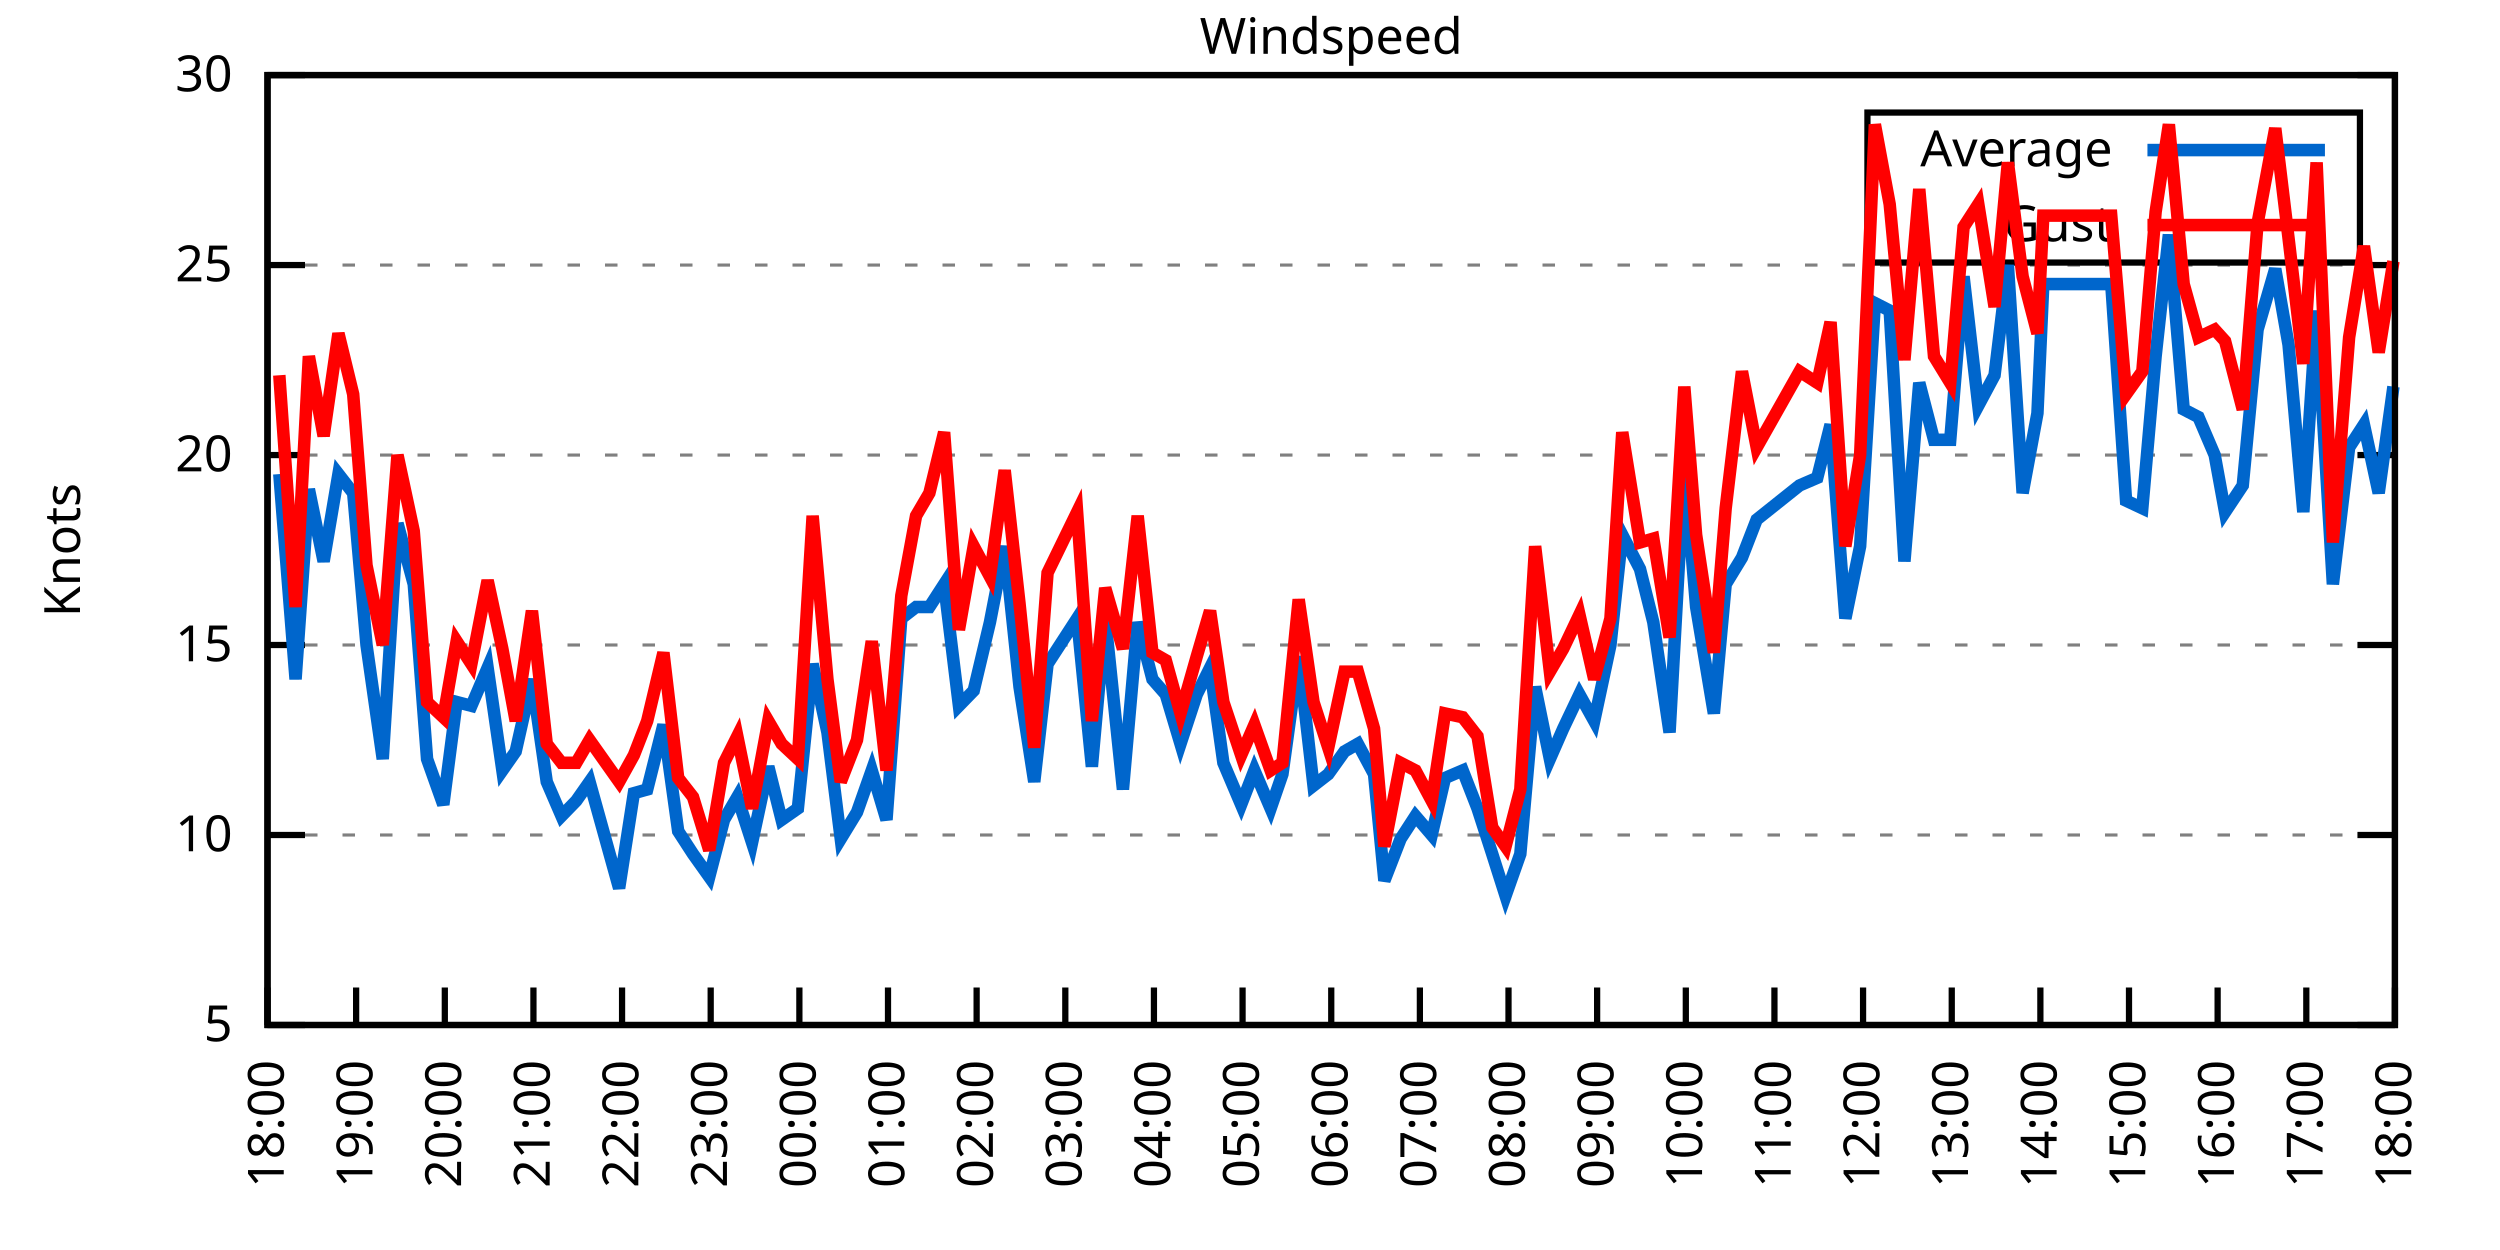
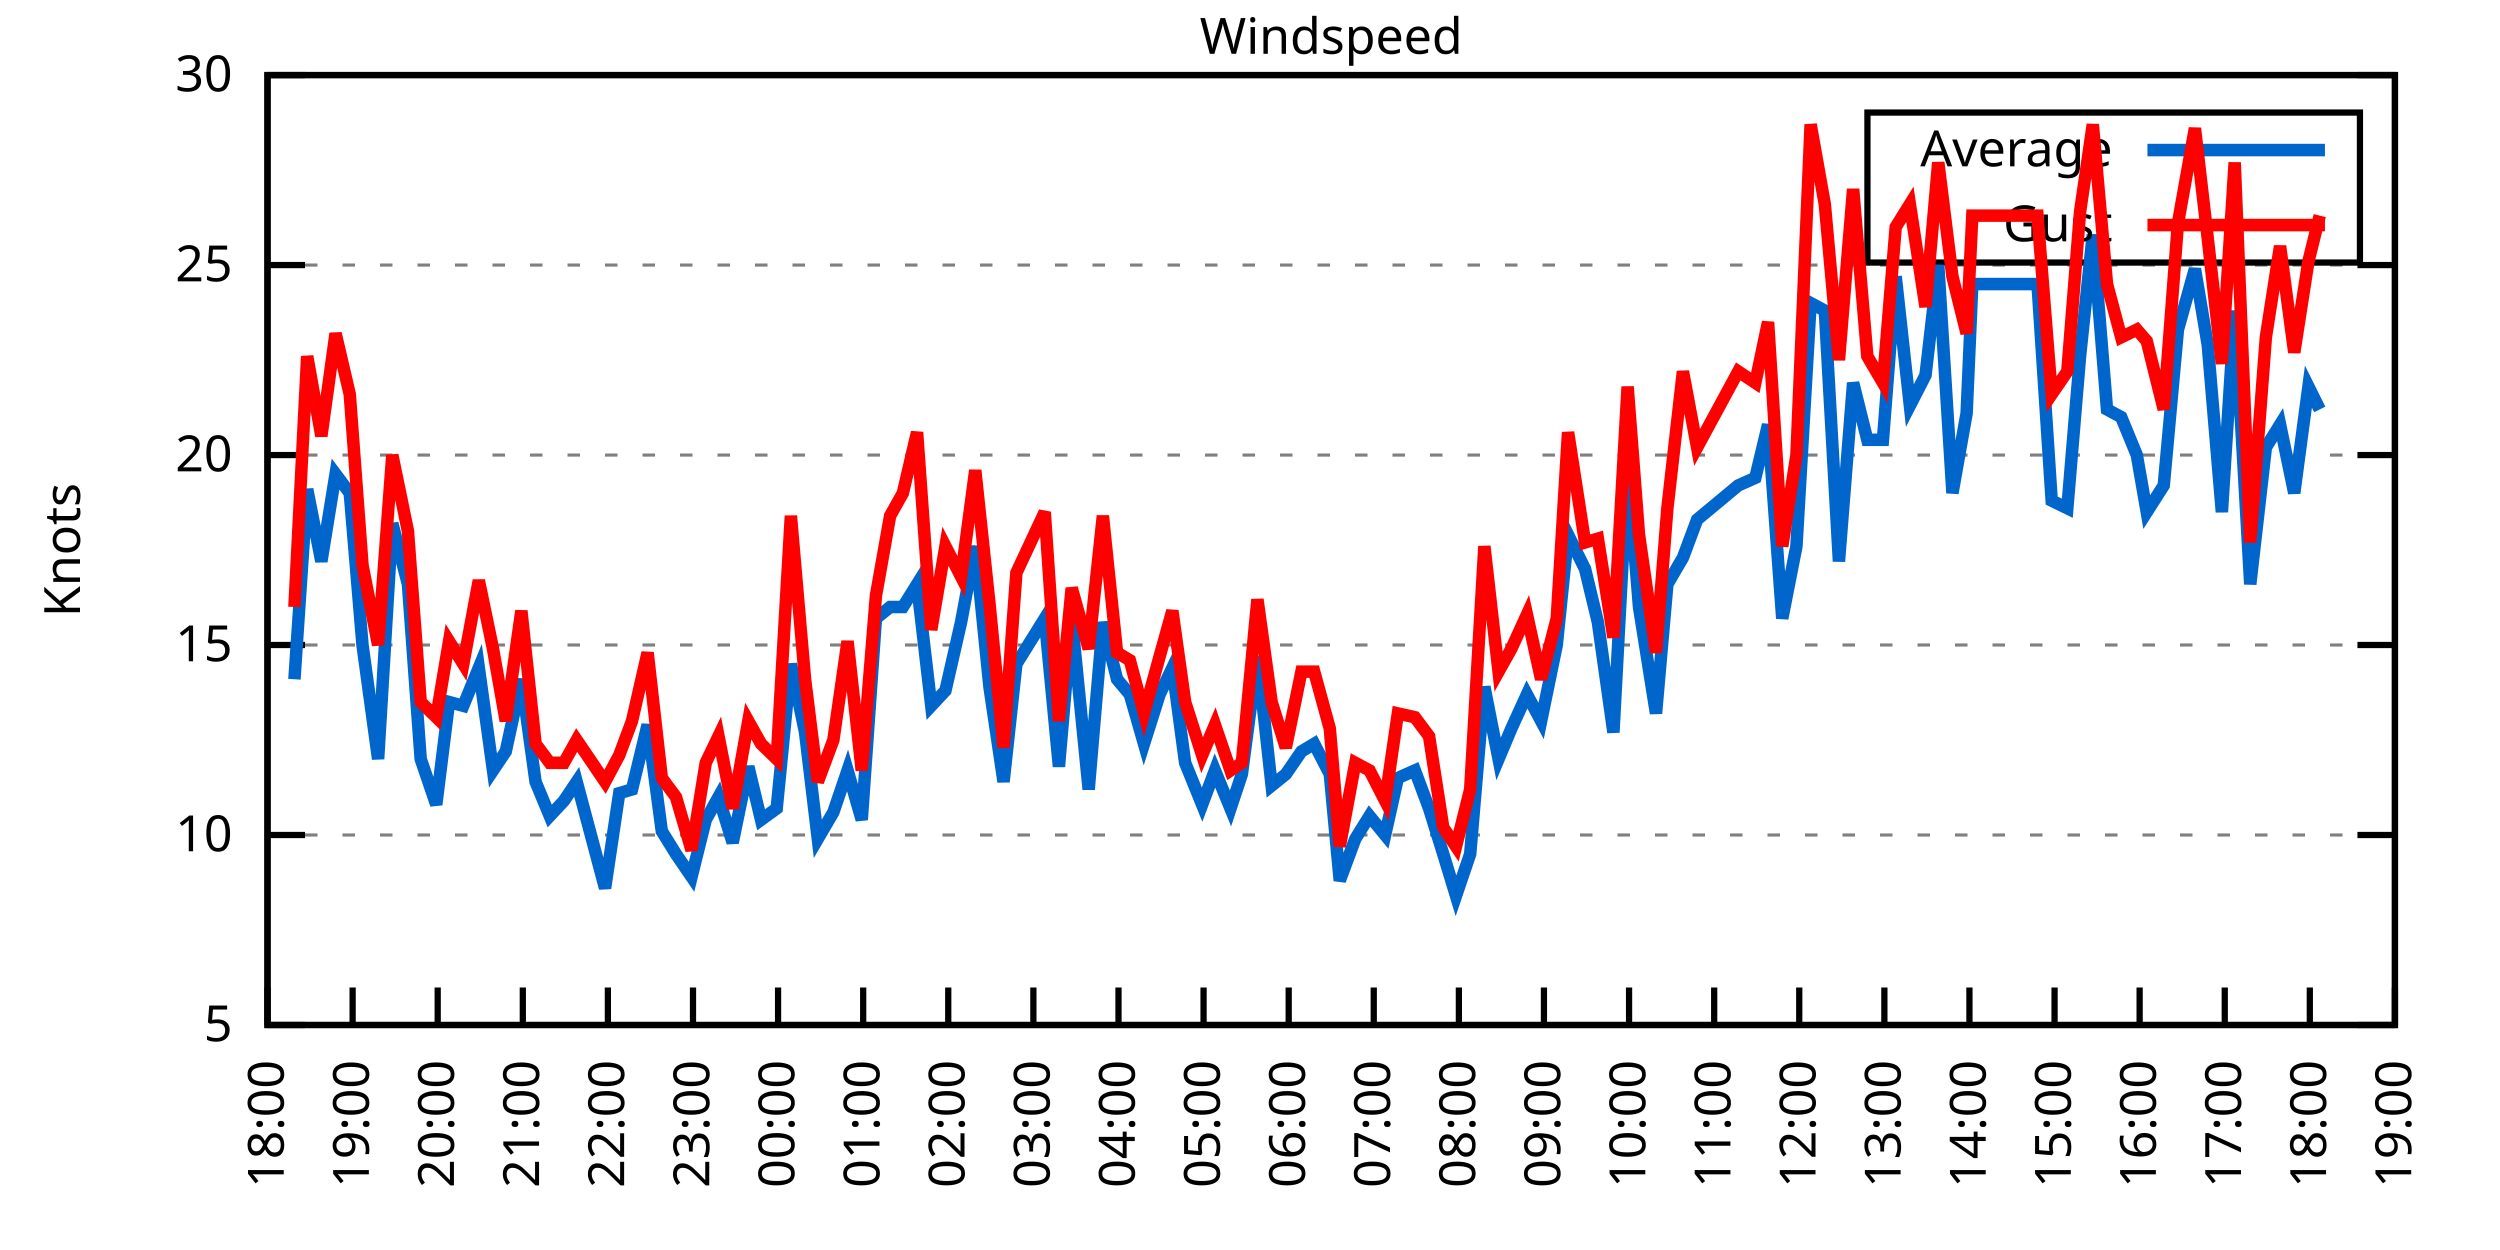
<svg xmlns="http://www.w3.org/2000/svg" xmlns:xlink="http://www.w3.org/1999/xlink" width="400" height="200" viewBox="0 0 400 200">
  <g id="gnuplot_canvas">
    <rect x="0" y="0" width="400" height="200" fill="none" />
    <defs>
      <circle id="gpDot" r="0.5" stroke-width="0.5" stroke="currentColor" />
      <path id="gpPt0" stroke-width="0.333" stroke="currentColor" d="M-1,0 h2 M0,-1 v2" />
      <path id="gpPt1" stroke-width="0.333" stroke="currentColor" d="M-1,-1 L1,1 M1,-1 L-1,1" />
      <path id="gpPt2" stroke-width="0.333" stroke="currentColor" d="M-1,0 L1,0 M0,-1 L0,1 M-1,-1 L1,1 M-1,1 L1,-1" />
      <rect id="gpPt3" stroke-width="0.333" stroke="currentColor" x="-1" y="-1" width="2" height="2" />
      <rect id="gpPt4" stroke-width="0.333" stroke="currentColor" fill="currentColor" x="-1" y="-1" width="2" height="2" />
      <circle id="gpPt5" stroke-width="0.333" stroke="currentColor" cx="0" cy="0" r="1" />
      <use xlink:href="#gpPt5" id="gpPt6" fill="currentColor" stroke="none" />
      <path id="gpPt7" stroke-width="0.333" stroke="currentColor" d="M0,-1.33 L-1.33,0.67 L1.33,0.67 z" />
      <use xlink:href="#gpPt7" id="gpPt8" fill="currentColor" stroke="none" />
      <use xlink:href="#gpPt7" id="gpPt9" stroke="currentColor" transform="rotate(180)" />
      <use xlink:href="#gpPt9" id="gpPt10" fill="currentColor" stroke="none" />
      <use xlink:href="#gpPt3" id="gpPt11" stroke="currentColor" transform="rotate(45)" />
      <use xlink:href="#gpPt11" id="gpPt12" fill="currentColor" stroke="none" />
      <path id="gpPt13" stroke-width="0.333" stroke="currentColor" d="M0,1.330 L1.265,0.411 L0.782,-1.067 L-0.782,-1.076 L-1.265,0.411 z" />
      <use xlink:href="#gpPt13" id="gpPt14" fill="currentColor" stroke="none" />
      <filter id="textbox" filterUnits="objectBoundingBox" x="0" y="0" height="1" width="1">
        <feFlood flood-color="white" flood-opacity="1" result="bgnd" />
        <feComposite in="SourceGraphic" in2="bgnd" operator="atop" />
      </filter>
      <filter id="greybox" filterUnits="objectBoundingBox" x="0" y="0" height="1" width="1">
        <feFlood flood-color="lightgrey" flood-opacity="1" result="grey" />
        <feComposite in="SourceGraphic" in2="grey" operator="atop" />
      </filter>
    </defs>
    <g fill="none" color="white" stroke="currentColor" stroke-width="1.00" stroke-linecap="butt" stroke-linejoin="miter">
</g>
    <g fill="none" color="black" stroke="currentColor" stroke-width="1.00" stroke-linecap="butt" stroke-linejoin="miter">
      <g stroke="none" shape-rendering="crispEdges">
        <polygon fill="rgb(255, 255, 255)" points="42.80,164.00 383.18,164.00 383.18,12.02 42.80,12.02 " />
      </g>
    </g>
    <g fill="none" color="black" stroke="currentColor" stroke-width="1.00" stroke-linecap="butt" stroke-linejoin="miter">
</g>
    <g fill="none" color="black" stroke="black" stroke-width="0.50" stroke-linecap="butt" stroke-linejoin="miter">
</g>
    <g fill="none" color="gray" stroke="currentColor" stroke-width="0.50" stroke-linecap="butt" stroke-linejoin="miter">
      <path stroke="gray" stroke-dasharray="2,4" class="gridline" d="M42.80,164.00 L383.19,164.00  " />
    </g>
    <g fill="none" color="gray" stroke="gray" stroke-width="1.00" stroke-linecap="butt" stroke-linejoin="miter">
</g>
    <g fill="none" color="black" stroke="currentColor" stroke-width="1.00" stroke-linecap="butt" stroke-linejoin="miter">
      <path stroke="black" d="M42.80,164.00 L48.80,164.00 M383.19,164.00 L377.19,164.00  " />
      <g transform="translate(37.20,166.60)" stroke="none" fill="black" font-family="Sans" font-size="8.00" text-anchor="end">
        <text>
          <tspan font-family="Sans"> 5</tspan>
        </text>
      </g>
    </g>
    <g fill="none" color="black" stroke="currentColor" stroke-width="1.00" stroke-linecap="butt" stroke-linejoin="miter">
</g>
    <g fill="none" color="black" stroke="black" stroke-width="0.50" stroke-linecap="butt" stroke-linejoin="miter">
</g>
    <g fill="none" color="gray" stroke="currentColor" stroke-width="0.50" stroke-linecap="butt" stroke-linejoin="miter">
      <path stroke="gray" stroke-dasharray="2,4" class="gridline" d="M42.80,133.60 L383.19,133.60  " />
    </g>
    <g fill="none" color="gray" stroke="gray" stroke-width="1.00" stroke-linecap="butt" stroke-linejoin="miter">
</g>
    <g fill="none" color="black" stroke="currentColor" stroke-width="1.00" stroke-linecap="butt" stroke-linejoin="miter">
      <path stroke="black" d="M42.80,133.60 L48.80,133.60 M383.19,133.60 L377.19,133.60  " />
      <g transform="translate(37.20,136.20)" stroke="none" fill="black" font-family="Sans" font-size="8.00" text-anchor="end">
        <text>
          <tspan font-family="Sans"> 10</tspan>
        </text>
      </g>
    </g>
    <g fill="none" color="black" stroke="currentColor" stroke-width="1.00" stroke-linecap="butt" stroke-linejoin="miter">
</g>
    <g fill="none" color="black" stroke="black" stroke-width="0.50" stroke-linecap="butt" stroke-linejoin="miter">
</g>
    <g fill="none" color="gray" stroke="currentColor" stroke-width="0.50" stroke-linecap="butt" stroke-linejoin="miter">
      <path stroke="gray" stroke-dasharray="2,4" class="gridline" d="M42.80,103.20 L383.19,103.20  " />
    </g>
    <g fill="none" color="gray" stroke="gray" stroke-width="1.00" stroke-linecap="butt" stroke-linejoin="miter">
</g>
    <g fill="none" color="black" stroke="currentColor" stroke-width="1.00" stroke-linecap="butt" stroke-linejoin="miter">
      <path stroke="black" d="M42.80,103.20 L48.80,103.20 M383.19,103.20 L377.19,103.20  " />
      <g transform="translate(37.20,105.80)" stroke="none" fill="black" font-family="Sans" font-size="8.00" text-anchor="end">
        <text>
          <tspan font-family="Sans"> 15</tspan>
        </text>
      </g>
    </g>
    <g fill="none" color="black" stroke="currentColor" stroke-width="1.00" stroke-linecap="butt" stroke-linejoin="miter">
</g>
    <g fill="none" color="black" stroke="black" stroke-width="0.50" stroke-linecap="butt" stroke-linejoin="miter">
</g>
    <g fill="none" color="gray" stroke="currentColor" stroke-width="0.50" stroke-linecap="butt" stroke-linejoin="miter">
      <path stroke="gray" stroke-dasharray="2,4" class="gridline" d="M42.80,72.81 L383.19,72.81  " />
    </g>
    <g fill="none" color="gray" stroke="gray" stroke-width="1.00" stroke-linecap="butt" stroke-linejoin="miter">
</g>
    <g fill="none" color="black" stroke="currentColor" stroke-width="1.00" stroke-linecap="butt" stroke-linejoin="miter">
      <path stroke="black" d="M42.80,72.81 L48.80,72.81 M383.19,72.81 L377.19,72.81  " />
      <g transform="translate(37.20,75.41)" stroke="none" fill="black" font-family="Sans" font-size="8.00" text-anchor="end">
        <text>
          <tspan font-family="Sans"> 20</tspan>
        </text>
      </g>
    </g>
    <g fill="none" color="black" stroke="currentColor" stroke-width="1.00" stroke-linecap="butt" stroke-linejoin="miter">
</g>
    <g fill="none" color="black" stroke="black" stroke-width="0.50" stroke-linecap="butt" stroke-linejoin="miter">
</g>
    <g fill="none" color="gray" stroke="currentColor" stroke-width="0.50" stroke-linecap="butt" stroke-linejoin="miter">
      <path stroke="gray" stroke-dasharray="2,4" class="gridline" d="M42.80,42.41 L383.19,42.41  " />
    </g>
    <g fill="none" color="gray" stroke="gray" stroke-width="1.00" stroke-linecap="butt" stroke-linejoin="miter">
</g>
    <g fill="none" color="black" stroke="currentColor" stroke-width="1.00" stroke-linecap="butt" stroke-linejoin="miter">
      <path stroke="black" d="M42.80,42.41 L48.80,42.41 M383.19,42.41 L377.19,42.41  " />
      <g transform="translate(37.20,45.01)" stroke="none" fill="black" font-family="Sans" font-size="8.00" text-anchor="end">
        <text>
          <tspan font-family="Sans"> 25</tspan>
        </text>
      </g>
    </g>
    <g fill="none" color="black" stroke="currentColor" stroke-width="1.00" stroke-linecap="butt" stroke-linejoin="miter">
</g>
    <g fill="none" color="black" stroke="black" stroke-width="0.50" stroke-linecap="butt" stroke-linejoin="miter">
</g>
    <g fill="none" color="gray" stroke="currentColor" stroke-width="0.50" stroke-linecap="butt" stroke-linejoin="miter">
      <path stroke="gray" stroke-dasharray="2,4" class="gridline" d="M42.80,12.01 L383.19,12.01  " />
    </g>
    <g fill="none" color="gray" stroke="gray" stroke-width="1.00" stroke-linecap="butt" stroke-linejoin="miter">
</g>
    <g fill="none" color="black" stroke="currentColor" stroke-width="1.00" stroke-linecap="butt" stroke-linejoin="miter">
      <path stroke="black" d="M42.80,12.01 L48.80,12.01 M383.19,12.01 L377.19,12.01  " />
      <g transform="translate(37.20,14.61)" stroke="none" fill="black" font-family="Sans" font-size="8.00" text-anchor="end">
        <text>
          <tspan font-family="Sans"> 30</tspan>
        </text>
      </g>
    </g>
    <g fill="none" color="black" stroke="currentColor" stroke-width="1.00" stroke-linecap="butt" stroke-linejoin="miter">
      <path stroke="black" d="M42.80,164.00 L42.80,158.00  " />
      <g transform="translate(45.40,169.60) rotate(270.00)" stroke="none" fill="black" font-family="Sans" font-size="8.00" text-anchor="end">
        <text>
          <tspan font-family="Sans">18:00</tspan>
        </text>
      </g>
    </g>
    <g fill="none" color="black" stroke="currentColor" stroke-width="1.00" stroke-linecap="butt" stroke-linejoin="miter">
-       <path stroke="black" d="M56.98,164.00 L56.98,158.00  " />
-       <g transform="translate(59.58,169.60) rotate(270.00)" stroke="none" fill="black" font-family="Sans" font-size="8.00" text-anchor="end">
+       <path stroke="black" d="M56.42,164.00 L56.42,158.00  " />
+       <g transform="translate(59.02,169.60) rotate(270.00)" stroke="none" fill="black" font-family="Sans" font-size="8.00" text-anchor="end">
        <text>
          <tspan font-family="Sans">19:00</tspan>
        </text>
      </g>
    </g>
    <g fill="none" color="black" stroke="currentColor" stroke-width="1.00" stroke-linecap="butt" stroke-linejoin="miter">
-       <path stroke="black" d="M71.17,164.00 L71.17,158.00  " />
-       <g transform="translate(73.77,169.60) rotate(270.00)" stroke="none" fill="black" font-family="Sans" font-size="8.00" text-anchor="end">
+       <path stroke="black" d="M70.03,164.00 L70.03,158.00  " />
+       <g transform="translate(72.63,169.60) rotate(270.00)" stroke="none" fill="black" font-family="Sans" font-size="8.00" text-anchor="end">
        <text>
          <tspan font-family="Sans">20:00</tspan>
        </text>
      </g>
    </g>
    <g fill="none" color="black" stroke="currentColor" stroke-width="1.00" stroke-linecap="butt" stroke-linejoin="miter">
-       <path stroke="black" d="M85.35,164.00 L85.35,158.00  " />
-       <g transform="translate(87.95,169.60) rotate(270.00)" stroke="none" fill="black" font-family="Sans" font-size="8.00" text-anchor="end">
+       <path stroke="black" d="M83.65,164.00 L83.65,158.00  " />
+       <g transform="translate(86.25,169.60) rotate(270.00)" stroke="none" fill="black" font-family="Sans" font-size="8.00" text-anchor="end">
        <text>
          <tspan font-family="Sans">21:00</tspan>
        </text>
      </g>
    </g>
    <g fill="none" color="black" stroke="currentColor" stroke-width="1.00" stroke-linecap="butt" stroke-linejoin="miter">
-       <path stroke="black" d="M99.53,164.00 L99.53,158.00  " />
-       <g transform="translate(102.13,169.60) rotate(270.00)" stroke="none" fill="black" font-family="Sans" font-size="8.00" text-anchor="end">
+       <path stroke="black" d="M97.26,164.00 L97.26,158.00  " />
+       <g transform="translate(99.86,169.60) rotate(270.00)" stroke="none" fill="black" font-family="Sans" font-size="8.00" text-anchor="end">
        <text>
          <tspan font-family="Sans">22:00</tspan>
        </text>
      </g>
    </g>
    <g fill="none" color="black" stroke="currentColor" stroke-width="1.00" stroke-linecap="butt" stroke-linejoin="miter">
-       <path stroke="black" d="M113.71,164.00 L113.71,158.00  " />
-       <g transform="translate(116.31,169.60) rotate(270.00)" stroke="none" fill="black" font-family="Sans" font-size="8.00" text-anchor="end">
+       <path stroke="black" d="M110.88,164.00 L110.88,158.00  " />
+       <g transform="translate(113.48,169.60) rotate(270.00)" stroke="none" fill="black" font-family="Sans" font-size="8.00" text-anchor="end">
        <text>
          <tspan font-family="Sans">23:00</tspan>
        </text>
      </g>
    </g>
    <g fill="none" color="black" stroke="currentColor" stroke-width="1.00" stroke-linecap="butt" stroke-linejoin="miter">
-       <path stroke="black" d="M127.90,164.00 L127.90,158.00  " />
-       <g transform="translate(130.50,169.60) rotate(270.00)" stroke="none" fill="black" font-family="Sans" font-size="8.00" text-anchor="end">
+       <path stroke="black" d="M124.49,164.00 L124.49,158.00  " />
+       <g transform="translate(127.09,169.60) rotate(270.00)" stroke="none" fill="black" font-family="Sans" font-size="8.00" text-anchor="end">
        <text>
          <tspan font-family="Sans">00:00</tspan>
        </text>
      </g>
    </g>
    <g fill="none" color="black" stroke="currentColor" stroke-width="1.00" stroke-linecap="butt" stroke-linejoin="miter">
-       <path stroke="black" d="M142.08,164.00 L142.08,158.00  " />
-       <g transform="translate(144.68,169.60) rotate(270.00)" stroke="none" fill="black" font-family="Sans" font-size="8.00" text-anchor="end">
+       <path stroke="black" d="M138.11,164.00 L138.11,158.00  " />
+       <g transform="translate(140.71,169.60) rotate(270.00)" stroke="none" fill="black" font-family="Sans" font-size="8.00" text-anchor="end">
        <text>
          <tspan font-family="Sans">01:00</tspan>
        </text>
      </g>
    </g>
    <g fill="none" color="black" stroke="currentColor" stroke-width="1.00" stroke-linecap="butt" stroke-linejoin="miter">
-       <path stroke="black" d="M156.26,164.00 L156.26,158.00  " />
-       <g transform="translate(158.86,169.60) rotate(270.00)" stroke="none" fill="black" font-family="Sans" font-size="8.00" text-anchor="end">
+       <path stroke="black" d="M151.72,164.00 L151.72,158.00  " />
+       <g transform="translate(154.32,169.60) rotate(270.00)" stroke="none" fill="black" font-family="Sans" font-size="8.00" text-anchor="end">
        <text>
          <tspan font-family="Sans">02:00</tspan>
        </text>
      </g>
    </g>
    <g fill="none" color="black" stroke="currentColor" stroke-width="1.00" stroke-linecap="butt" stroke-linejoin="miter">
-       <path stroke="black" d="M170.45,164.00 L170.45,158.00  " />
-       <g transform="translate(173.05,169.60) rotate(270.00)" stroke="none" fill="black" font-family="Sans" font-size="8.00" text-anchor="end">
+       <path stroke="black" d="M165.34,164.00 L165.34,158.00  " />
+       <g transform="translate(167.94,169.60) rotate(270.00)" stroke="none" fill="black" font-family="Sans" font-size="8.00" text-anchor="end">
        <text>
          <tspan font-family="Sans">03:00</tspan>
        </text>
      </g>
    </g>
    <g fill="none" color="black" stroke="currentColor" stroke-width="1.00" stroke-linecap="butt" stroke-linejoin="miter">
-       <path stroke="black" d="M184.63,164.00 L184.63,158.00  " />
-       <g transform="translate(187.23,169.60) rotate(270.00)" stroke="none" fill="black" font-family="Sans" font-size="8.00" text-anchor="end">
+       <path stroke="black" d="M178.96,164.00 L178.96,158.00  " />
+       <g transform="translate(181.56,169.60) rotate(270.00)" stroke="none" fill="black" font-family="Sans" font-size="8.00" text-anchor="end">
        <text>
          <tspan font-family="Sans">04:00</tspan>
        </text>
      </g>
    </g>
    <g fill="none" color="black" stroke="currentColor" stroke-width="1.00" stroke-linecap="butt" stroke-linejoin="miter">
-       <path stroke="black" d="M198.81,164.00 L198.81,158.00  " />
-       <g transform="translate(201.41,169.60) rotate(270.00)" stroke="none" fill="black" font-family="Sans" font-size="8.00" text-anchor="end">
+       <path stroke="black" d="M192.57,164.00 L192.57,158.00  " />
+       <g transform="translate(195.17,169.60) rotate(270.00)" stroke="none" fill="black" font-family="Sans" font-size="8.00" text-anchor="end">
        <text>
          <tspan font-family="Sans">05:00</tspan>
        </text>
      </g>
    </g>
    <g fill="none" color="black" stroke="currentColor" stroke-width="1.00" stroke-linecap="butt" stroke-linejoin="miter">
-       <path stroke="black" d="M213.00,164.00 L213.00,158.00  " />
-       <g transform="translate(215.60,169.60) rotate(270.00)" stroke="none" fill="black" font-family="Sans" font-size="8.00" text-anchor="end">
+       <path stroke="black" d="M206.19,164.00 L206.19,158.00  " />
+       <g transform="translate(208.79,169.60) rotate(270.00)" stroke="none" fill="black" font-family="Sans" font-size="8.00" text-anchor="end">
        <text>
          <tspan font-family="Sans">06:00</tspan>
        </text>
      </g>
    </g>
    <g fill="none" color="black" stroke="currentColor" stroke-width="1.00" stroke-linecap="butt" stroke-linejoin="miter">
-       <path stroke="black" d="M227.18,164.00 L227.18,158.00  " />
-       <g transform="translate(229.78,169.60) rotate(270.00)" stroke="none" fill="black" font-family="Sans" font-size="8.00" text-anchor="end">
+       <path stroke="black" d="M219.80,164.00 L219.80,158.00  " />
+       <g transform="translate(222.40,169.60) rotate(270.00)" stroke="none" fill="black" font-family="Sans" font-size="8.00" text-anchor="end">
        <text>
          <tspan font-family="Sans">07:00</tspan>
        </text>
      </g>
    </g>
    <g fill="none" color="black" stroke="currentColor" stroke-width="1.00" stroke-linecap="butt" stroke-linejoin="miter">
-       <path stroke="black" d="M241.36,164.00 L241.36,158.00  " />
-       <g transform="translate(243.96,169.60) rotate(270.00)" stroke="none" fill="black" font-family="Sans" font-size="8.00" text-anchor="end">
+       <path stroke="black" d="M233.42,164.00 L233.42,158.00  " />
+       <g transform="translate(236.02,169.60) rotate(270.00)" stroke="none" fill="black" font-family="Sans" font-size="8.00" text-anchor="end">
        <text>
          <tspan font-family="Sans">08:00</tspan>
        </text>
      </g>
    </g>
    <g fill="none" color="black" stroke="currentColor" stroke-width="1.00" stroke-linecap="butt" stroke-linejoin="miter">
-       <path stroke="black" d="M255.54,164.00 L255.54,158.00  " />
-       <g transform="translate(258.14,169.60) rotate(270.00)" stroke="none" fill="black" font-family="Sans" font-size="8.00" text-anchor="end">
+       <path stroke="black" d="M247.03,164.00 L247.03,158.00  " />
+       <g transform="translate(249.63,169.60) rotate(270.00)" stroke="none" fill="black" font-family="Sans" font-size="8.00" text-anchor="end">
        <text>
          <tspan font-family="Sans">09:00</tspan>
        </text>
      </g>
    </g>
    <g fill="none" color="black" stroke="currentColor" stroke-width="1.00" stroke-linecap="butt" stroke-linejoin="miter">
-       <path stroke="black" d="M269.73,164.00 L269.73,158.00  " />
-       <g transform="translate(272.33,169.60) rotate(270.00)" stroke="none" fill="black" font-family="Sans" font-size="8.00" text-anchor="end">
+       <path stroke="black" d="M260.65,164.00 L260.65,158.00  " />
+       <g transform="translate(263.25,169.60) rotate(270.00)" stroke="none" fill="black" font-family="Sans" font-size="8.00" text-anchor="end">
        <text>
          <tspan font-family="Sans">10:00</tspan>
        </text>
      </g>
    </g>
    <g fill="none" color="black" stroke="currentColor" stroke-width="1.00" stroke-linecap="butt" stroke-linejoin="miter">
-       <path stroke="black" d="M283.91,164.00 L283.91,158.00  " />
-       <g transform="translate(286.51,169.60) rotate(270.00)" stroke="none" fill="black" font-family="Sans" font-size="8.00" text-anchor="end">
+       <path stroke="black" d="M274.27,164.00 L274.27,158.00  " />
+       <g transform="translate(276.87,169.60) rotate(270.00)" stroke="none" fill="black" font-family="Sans" font-size="8.00" text-anchor="end">
        <text>
          <tspan font-family="Sans">11:00</tspan>
        </text>
      </g>
    </g>
    <g fill="none" color="black" stroke="currentColor" stroke-width="1.00" stroke-linecap="butt" stroke-linejoin="miter">
-       <path stroke="black" d="M298.09,164.00 L298.09,158.00  " />
-       <g transform="translate(300.69,169.60) rotate(270.00)" stroke="none" fill="black" font-family="Sans" font-size="8.00" text-anchor="end">
+       <path stroke="black" d="M287.88,164.00 L287.88,158.00  " />
+       <g transform="translate(290.48,169.60) rotate(270.00)" stroke="none" fill="black" font-family="Sans" font-size="8.00" text-anchor="end">
        <text>
          <tspan font-family="Sans">12:00</tspan>
        </text>
      </g>
    </g>
    <g fill="none" color="black" stroke="currentColor" stroke-width="1.00" stroke-linecap="butt" stroke-linejoin="miter">
-       <path stroke="black" d="M312.28,164.00 L312.28,158.00  " />
-       <g transform="translate(314.88,169.60) rotate(270.00)" stroke="none" fill="black" font-family="Sans" font-size="8.00" text-anchor="end">
+       <path stroke="black" d="M301.50,164.00 L301.50,158.00  " />
+       <g transform="translate(304.10,169.60) rotate(270.00)" stroke="none" fill="black" font-family="Sans" font-size="8.00" text-anchor="end">
        <text>
          <tspan font-family="Sans">13:00</tspan>
        </text>
      </g>
    </g>
    <g fill="none" color="black" stroke="currentColor" stroke-width="1.00" stroke-linecap="butt" stroke-linejoin="miter">
-       <path stroke="black" d="M326.46,164.00 L326.46,158.00  " />
-       <g transform="translate(329.06,169.60) rotate(270.00)" stroke="none" fill="black" font-family="Sans" font-size="8.00" text-anchor="end">
+       <path stroke="black" d="M315.11,164.00 L315.11,158.00  " />
+       <g transform="translate(317.71,169.60) rotate(270.00)" stroke="none" fill="black" font-family="Sans" font-size="8.00" text-anchor="end">
        <text>
          <tspan font-family="Sans">14:00</tspan>
        </text>
      </g>
    </g>
    <g fill="none" color="black" stroke="currentColor" stroke-width="1.00" stroke-linecap="butt" stroke-linejoin="miter">
-       <path stroke="black" d="M340.64,164.00 L340.64,158.00  " />
-       <g transform="translate(343.24,169.60) rotate(270.00)" stroke="none" fill="black" font-family="Sans" font-size="8.00" text-anchor="end">
+       <path stroke="black" d="M328.73,164.00 L328.73,158.00  " />
+       <g transform="translate(331.33,169.60) rotate(270.00)" stroke="none" fill="black" font-family="Sans" font-size="8.00" text-anchor="end">
        <text>
          <tspan font-family="Sans">15:00</tspan>
        </text>
      </g>
    </g>
    <g fill="none" color="black" stroke="currentColor" stroke-width="1.00" stroke-linecap="butt" stroke-linejoin="miter">
-       <path stroke="black" d="M354.82,164.00 L354.82,158.00  " />
-       <g transform="translate(357.42,169.60) rotate(270.00)" stroke="none" fill="black" font-family="Sans" font-size="8.00" text-anchor="end">
+       <path stroke="black" d="M342.34,164.00 L342.34,158.00  " />
+       <g transform="translate(344.94,169.60) rotate(270.00)" stroke="none" fill="black" font-family="Sans" font-size="8.00" text-anchor="end">
        <text>
          <tspan font-family="Sans">16:00</tspan>
        </text>
      </g>
    </g>
    <g fill="none" color="black" stroke="currentColor" stroke-width="1.00" stroke-linecap="butt" stroke-linejoin="miter">
-       <path stroke="black" d="M369.01,164.00 L369.01,158.00  " />
-       <g transform="translate(371.61,169.60) rotate(270.00)" stroke="none" fill="black" font-family="Sans" font-size="8.00" text-anchor="end">
+       <path stroke="black" d="M355.96,164.00 L355.96,158.00  " />
+       <g transform="translate(358.56,169.60) rotate(270.00)" stroke="none" fill="black" font-family="Sans" font-size="8.00" text-anchor="end">
        <text>
          <tspan font-family="Sans">17:00</tspan>
+         </text>
+       </g>
+     </g>
+     <g fill="none" color="black" stroke="currentColor" stroke-width="1.00" stroke-linecap="butt" stroke-linejoin="miter">
+       <path stroke="black" d="M369.57,164.00 L369.57,158.00  " />
+       <g transform="translate(372.17,169.60) rotate(270.00)" stroke="none" fill="black" font-family="Sans" font-size="8.00" text-anchor="end">
+         <text>
+           <tspan font-family="Sans">18:00</tspan>
        </text>
      </g>
    </g>
    <g fill="none" color="black" stroke="currentColor" stroke-width="1.00" stroke-linecap="butt" stroke-linejoin="miter">
      <path stroke="black" d="M383.19,164.00 L383.19,158.00  " />
      <g transform="translate(385.79,169.60) rotate(270.00)" stroke="none" fill="black" font-family="Sans" font-size="8.00" text-anchor="end">
        <text>
-           <tspan font-family="Sans">18:00</tspan>
+           <tspan font-family="Sans">19:00</tspan>
        </text>
      </g>
    </g>
    <g fill="none" color="black" stroke="currentColor" stroke-width="1.00" stroke-linecap="butt" stroke-linejoin="miter">
</g>
    <g fill="none" color="black" stroke="currentColor" stroke-width="1.00" stroke-linecap="butt" stroke-linejoin="miter">
      <path stroke="black" d="M42.80,12.01 L42.80,164.00 L383.19,164.00 L383.19,12.01 L42.80,12.01 Z  " />
    </g>
    <g fill="none" color="black" stroke="currentColor" stroke-width="1.00" stroke-linecap="butt" stroke-linejoin="miter">
</g>
    <g fill="none" color="black" stroke="currentColor" stroke-width="1.00" stroke-linecap="butt" stroke-linejoin="miter">
      <path stroke="black" d="M298.79,42.01 L298.79,18.01 L377.59,18.01 L377.59,42.01 L298.79,42.01 Z  " />
    </g>
    <g id="Windspeed_plot_1">
      <g fill="none" color="white" stroke="black" stroke-width="2.00" stroke-linecap="butt" stroke-linejoin="miter">
</g>
      <g fill="none" color="black" stroke="currentColor" stroke-width="2.00" stroke-linecap="butt" stroke-linejoin="miter">
        <g transform="translate(337.99,26.61)" stroke="none" fill="black" font-family="Sans" font-size="8.00" text-anchor="end">
          <text>
            <tspan font-family="Sans">Average</tspan>
          </text>
        </g>
      </g>
      <g fill="none" color="black" stroke="currentColor" stroke-width="2.00" stroke-linecap="butt" stroke-linejoin="miter">
-         <path stroke="rgb(  0, 102, 204)" d="M343.59,24.01 L371.99,24.01 M44.69,75.85 L47.29,108.68 L49.42,78.28 L51.78,89.83 L54.15,75.85 L56.51,78.89   L58.64,103.20 L61.24,121.44 L63.60,83.75 L66.20,93.48 L68.33,121.44 L70.93,128.74 L73.06,112.32 L75.42,112.93   L78.02,106.85 L80.38,123.27 L82.51,120.23 L85.11,108.68 L87.48,125.09 L89.84,130.56 L92.20,128.13 L94.33,125.09   L99.06,142.11 L101.42,126.91 L103.55,126.31 L106.15,115.97 L108.51,132.99 L110.88,136.64 L113.48,140.29 L115.84,131.17   L117.97,127.52 L120.33,134.82 L122.93,122.66 L125.06,131.17 L127.66,129.35 L130.02,106.24 L132.39,117.19 L134.52,134.21   L137.12,129.95 L139.48,123.27 L141.84,131.17 L144.21,98.95 L146.57,97.12 L148.70,97.12 L151.06,93.48 L153.43,112.93   L155.79,110.50 L158.39,99.56 L160.75,87.40 L163.12,109.89 L165.48,125.09 L167.61,106.24 L172.34,98.95 L174.70,122.66   L176.83,98.95 L179.67,126.31 L182.03,99.56 L184.39,108.68 L186.52,111.11 L188.88,119.01 L191.48,111.11 L193.61,106.85   L195.74,122.05 L198.58,128.74 L200.70,123.27 L203.30,129.35 L205.19,123.87 L207.79,105.03 L210.16,125.70 L212.52,123.87   L215.12,120.23 L217.25,119.01 L219.85,123.87 L221.50,140.90 L224.10,134.21 L226.47,130.56 L229.07,133.60 L231.20,124.48   L234.03,123.27 L236.40,129.35 L238.76,136.64 L240.89,143.33 L243.25,136.64 L245.62,109.89 L247.98,121.44 L250.11,116.58   L252.71,111.11 L255.07,115.36 L257.67,103.20 L259.56,85.57 L262.40,91.04 L264.53,99.56 L267.13,117.19 L269.49,74.63   L271.38,97.12 L274.22,114.15 L276.11,93.48 L278.71,89.22 L281.07,83.14 L287.93,77.67 L290.76,76.45 L292.89,67.94   L295.26,98.95 L297.62,87.40 L299.98,48.49 L302.35,49.70 L304.71,89.83 L307.08,61.25 L309.44,70.37 L312.04,70.37   L314.17,44.23 L316.53,64.90 L319.13,60.04 L321.26,42.41 L323.62,78.89 L325.99,66.12 L326.93,45.45 L337.80,45.45   L340.17,80.10 L342.77,81.32 L344.90,57.00 L347.02,37.54 L349.39,65.51 L351.75,66.73 L354.35,72.81 L356.01,81.93   L358.84,77.67 L361.21,52.74 L364.04,43.02 L366.17,55.18 L368.53,81.93 L370.66,49.70 L373.26,93.48 L375.86,71.59   L378.23,67.94 L380.59,78.89 L382.95,61.86  " />
+         <path stroke="rgb(  0, 102, 204)" d="M343.59,24.01 L371.99,24.01 M47.11,108.68 L49.15,78.28 L51.42,89.83 L53.69,75.85 L55.96,78.89 L58.00,103.20   L60.50,121.44 L62.77,83.75 L65.27,93.48 L67.31,121.44 L69.80,128.74 L71.85,112.32 L74.12,112.93 L76.61,106.85   L78.88,123.27 L80.92,120.23 L83.42,108.68 L85.69,125.09 L87.96,130.56 L90.23,128.13 L92.27,125.09 L96.81,142.11   L99.08,126.91 L101.12,126.31 L103.62,115.97 L105.89,132.99 L108.15,136.64 L110.65,140.29 L112.92,131.17 L114.96,127.52   L117.23,134.82 L119.73,122.66 L121.77,131.17 L124.27,129.35 L126.54,106.24 L128.81,117.19 L130.85,134.21 L133.34,129.95   L135.61,123.27 L137.88,131.17 L140.15,98.95 L142.42,97.12 L144.46,97.12 L146.73,93.48 L149.00,112.93 L151.27,110.50   L153.77,99.56 L156.04,87.40 L158.31,109.89 L160.57,125.09 L162.62,106.24 L167.16,98.95 L169.43,122.66 L171.47,98.95   L174.19,126.31 L176.46,99.56 L178.73,108.68 L180.77,111.11 L183.04,119.01 L185.54,111.11 L187.58,106.85 L189.62,122.05   L192.34,128.74 L194.39,123.27 L196.88,129.35 L198.70,123.87 L201.19,105.03 L203.46,125.70 L205.73,123.87 L208.23,120.23   L210.27,119.01 L212.77,123.87 L214.36,140.90 L216.85,134.21 L219.12,130.56 L221.62,133.60 L223.66,124.48 L226.38,123.27   L228.65,129.35 L230.92,136.64 L232.96,143.33 L235.23,136.64 L237.50,109.89 L239.77,121.44 L241.81,116.58 L244.31,111.11   L246.58,115.36 L249.08,103.20 L250.89,85.57 L253.61,91.04 L255.66,99.56 L258.15,117.19 L260.42,74.63 L262.24,97.12   L264.96,114.15 L266.78,93.48 L269.27,89.22 L271.54,83.14 L278.12,77.67 L280.85,76.45 L282.89,67.94 L285.16,98.95   L287.43,87.40 L289.70,48.49 L291.97,49.70 L294.23,89.83 L296.50,61.25 L298.77,70.37 L301.27,70.37 L303.31,44.23   L305.58,64.90 L308.08,60.04 L310.12,42.41 L312.39,78.89 L314.66,66.12 L315.57,45.45 L326.00,45.45 L328.27,80.10   L330.77,81.32 L332.81,57.00 L334.85,37.54 L337.12,65.51 L339.39,66.73 L341.89,72.81 L343.48,81.93 L346.20,77.67   L348.47,52.74 L351.19,43.02 L353.24,55.18 L355.50,81.93 L357.55,49.70 L360.04,93.48 L362.54,71.59 L364.81,67.94   L367.08,78.89 L369.35,61.86 L371.16,65.51  " />
      </g>
    </g>
    <g id="Windspeed_plot_2">
      <g fill="none" color="black" stroke="currentColor" stroke-width="2.00" stroke-linecap="butt" stroke-linejoin="miter">
        <g transform="translate(337.99,38.61)" stroke="none" fill="black" font-family="Sans" font-size="8.00" text-anchor="end">
          <text>
            <tspan font-family="Sans">Gust</tspan>
          </text>
        </g>
      </g>
      <g fill="none" color="black" stroke="currentColor" stroke-width="2.00" stroke-linecap="butt" stroke-linejoin="miter">
-         <path stroke="rgb(255,   0,   0)" d="M343.59,36.01 L371.99,36.01 M44.69,60.04 L47.29,97.12 L49.42,57.00 L51.78,69.77 L54.15,53.35 L56.51,63.08   L58.64,90.44 L61.24,103.20 L63.60,72.81 L66.20,84.97 L68.33,112.32 L70.93,114.76 L73.06,102.60 L75.42,106.24   L78.02,92.87 L80.38,103.81 L82.51,115.36 L85.11,97.73 L87.48,119.01 L89.84,122.05 L92.20,122.05 L94.33,118.40   L99.06,125.09 L101.42,120.83 L103.55,115.36 L106.15,104.42 L108.51,124.48 L110.88,127.52 L113.48,136.03 L115.84,122.05   L117.97,117.80 L120.33,129.35 L122.93,115.36 L125.06,119.01 L127.66,121.44 L130.02,82.53 L132.39,108.68 L134.52,125.09   L137.12,118.40 L139.48,102.60 L141.84,123.27 L144.21,95.30 L146.57,82.53 L148.70,78.89 L151.06,69.16 L153.43,100.77   L155.79,87.40 L158.39,92.26 L160.75,75.24 L163.12,96.52 L165.48,119.62 L167.61,91.65 L172.34,81.93 L174.70,115.36   L176.83,94.08 L179.67,103.81 L182.03,82.53 L184.39,104.42 L186.52,105.64 L188.88,114.15 L191.48,105.03 L193.61,97.73   L195.74,112.32 L198.58,120.83 L200.70,115.97 L203.30,123.27 L205.19,122.05 L207.79,95.91 L210.16,112.32 L212.52,119.62   L215.12,107.46 L217.25,107.46 L219.85,116.58 L221.50,135.43 L224.10,122.05 L226.47,123.27 L229.07,128.13 L231.20,114.15   L234.03,114.76 L236.40,117.80 L238.76,132.39 L240.89,135.43 L243.25,126.31 L245.62,87.40 L247.98,107.46 L250.11,103.81   L252.71,98.34 L255.07,108.68 L257.67,98.95 L259.56,69.16 L262.40,86.79 L264.53,86.18 L267.13,101.99 L269.49,61.86   L271.38,85.57 L274.22,104.42 L276.11,81.32 L278.71,59.43 L281.07,71.59 L287.93,59.43 L290.76,61.25 L292.89,51.53   L295.26,87.40 L297.62,72.81 L299.98,19.91 L302.35,32.68 L304.71,57.61 L307.08,30.25 L309.44,57.00 L312.04,61.25   L314.17,36.33 L316.53,32.68 L319.13,49.10 L321.26,25.99 L323.62,44.23 L325.99,53.35 L326.93,34.50 L337.80,34.50   L340.17,63.08 L342.77,59.43 L344.90,33.90 L347.02,19.91 L349.39,45.45 L351.75,53.96 L354.35,52.74 L356.01,54.57   L358.84,65.51 L361.21,35.72 L364.04,20.52 L366.17,38.15 L368.53,58.21 L370.66,25.99 L373.26,86.79 L375.86,53.96   L378.23,39.37 L380.59,56.39 L382.95,41.80  " />
+         <path stroke="rgb(255,   0,   0)" d="M343.59,36.01 L371.99,36.01 M47.11,97.12 L49.15,57.00 L51.42,69.77 L53.69,53.35 L55.96,63.08 L58.00,90.44   L60.50,103.20 L62.77,72.81 L65.27,84.97 L67.31,112.32 L69.80,114.76 L71.85,102.60 L74.12,106.24 L76.61,92.87   L78.88,103.81 L80.92,115.36 L83.42,97.73 L85.69,119.01 L87.96,122.05 L90.23,122.05 L92.27,118.40 L96.81,125.09   L99.08,120.83 L101.12,115.36 L103.62,104.42 L105.89,124.48 L108.15,127.52 L110.65,136.03 L112.92,122.05 L114.96,117.80   L117.23,129.35 L119.73,115.36 L121.77,119.01 L124.27,121.44 L126.54,82.53 L128.81,108.68 L130.85,125.09 L133.34,118.40   L135.61,102.60 L137.88,123.27 L140.15,95.30 L142.42,82.53 L144.46,78.89 L146.73,69.16 L149.00,100.77 L151.27,87.40   L153.77,92.26 L156.04,75.24 L158.31,96.52 L160.57,119.62 L162.62,91.65 L167.16,81.93 L169.43,115.36 L171.47,94.08   L174.19,103.81 L176.46,82.53 L178.73,104.42 L180.77,105.64 L183.04,114.15 L185.54,105.03 L187.58,97.73 L189.62,112.32   L192.34,120.83 L194.39,115.97 L196.88,123.27 L198.70,122.05 L201.19,95.91 L203.46,112.32 L205.73,119.62 L208.23,107.46   L210.27,107.46 L212.77,116.58 L214.36,135.43 L216.85,122.05 L219.12,123.27 L221.62,128.13 L223.66,114.15 L226.38,114.76   L228.65,117.80 L230.92,132.39 L232.96,135.43 L235.23,126.31 L237.50,87.40 L239.77,107.46 L241.81,103.81 L244.31,98.34   L246.58,108.68 L249.08,98.95 L250.89,69.16 L253.61,86.79 L255.66,86.18 L258.15,101.99 L260.42,61.86 L262.24,85.57   L264.96,104.42 L266.78,81.32 L269.27,59.43 L271.54,71.59 L278.12,59.43 L280.85,61.25 L282.89,51.53 L285.16,87.40   L287.43,72.81 L289.70,19.91 L291.97,32.68 L294.23,57.61 L296.50,30.25 L298.77,57.00 L301.27,61.25 L303.31,36.33   L305.58,32.68 L308.08,49.10 L310.12,25.99 L312.39,44.23 L314.66,53.35 L315.57,34.50 L326.00,34.50 L328.27,63.08   L330.77,59.43 L332.81,33.90 L334.85,19.91 L337.12,45.45 L339.39,53.96 L341.89,52.74 L343.48,54.57 L346.20,65.51   L348.47,35.72 L351.19,20.52 L353.24,38.15 L355.50,58.21 L357.55,25.99 L360.04,86.79 L362.54,53.96 L364.81,39.37   L367.08,56.39 L369.35,41.80 L371.16,34.50  " />
      </g>
    </g>
    <g fill="none" color="black" stroke="currentColor" stroke-width="2.00" stroke-linecap="butt" stroke-linejoin="miter">
</g>
    <g fill="none" color="black" stroke="black" stroke-width="1.00" stroke-linecap="butt" stroke-linejoin="miter">
</g>
    <g fill="none" color="black" stroke="currentColor" stroke-width="1.00" stroke-linecap="butt" stroke-linejoin="miter">
      <path stroke="black" d="M42.80,12.01 L42.80,164.00 L383.19,164.00 L383.19,12.01 L42.80,12.01 Z  " />
      <g transform="translate(12.80,88.01) rotate(270.00)" stroke="none" fill="black" font-family="Sans" font-size="8.00" text-anchor="middle">
        <text>
          <tspan font-family="Sans">Knots</tspan>
        </text>
      </g>
    </g>
    <g fill="none" color="black" stroke="currentColor" stroke-width="1.00" stroke-linecap="butt" stroke-linejoin="miter">
</g>
    <g fill="none" color="black" stroke="currentColor" stroke-width="1.00" stroke-linecap="butt" stroke-linejoin="miter">
      <g transform="translate(212.99,8.61)" stroke="none" fill="black" font-family="Sans" font-size="8.00" text-anchor="middle">
        <text>
          <tspan font-family="Sans">Windspeed</tspan>
        </text>
      </g>
    </g>
    <g fill="none" color="black" stroke="currentColor" stroke-width="1.00" stroke-linecap="butt" stroke-linejoin="miter">
</g>
  </g>
</svg>
